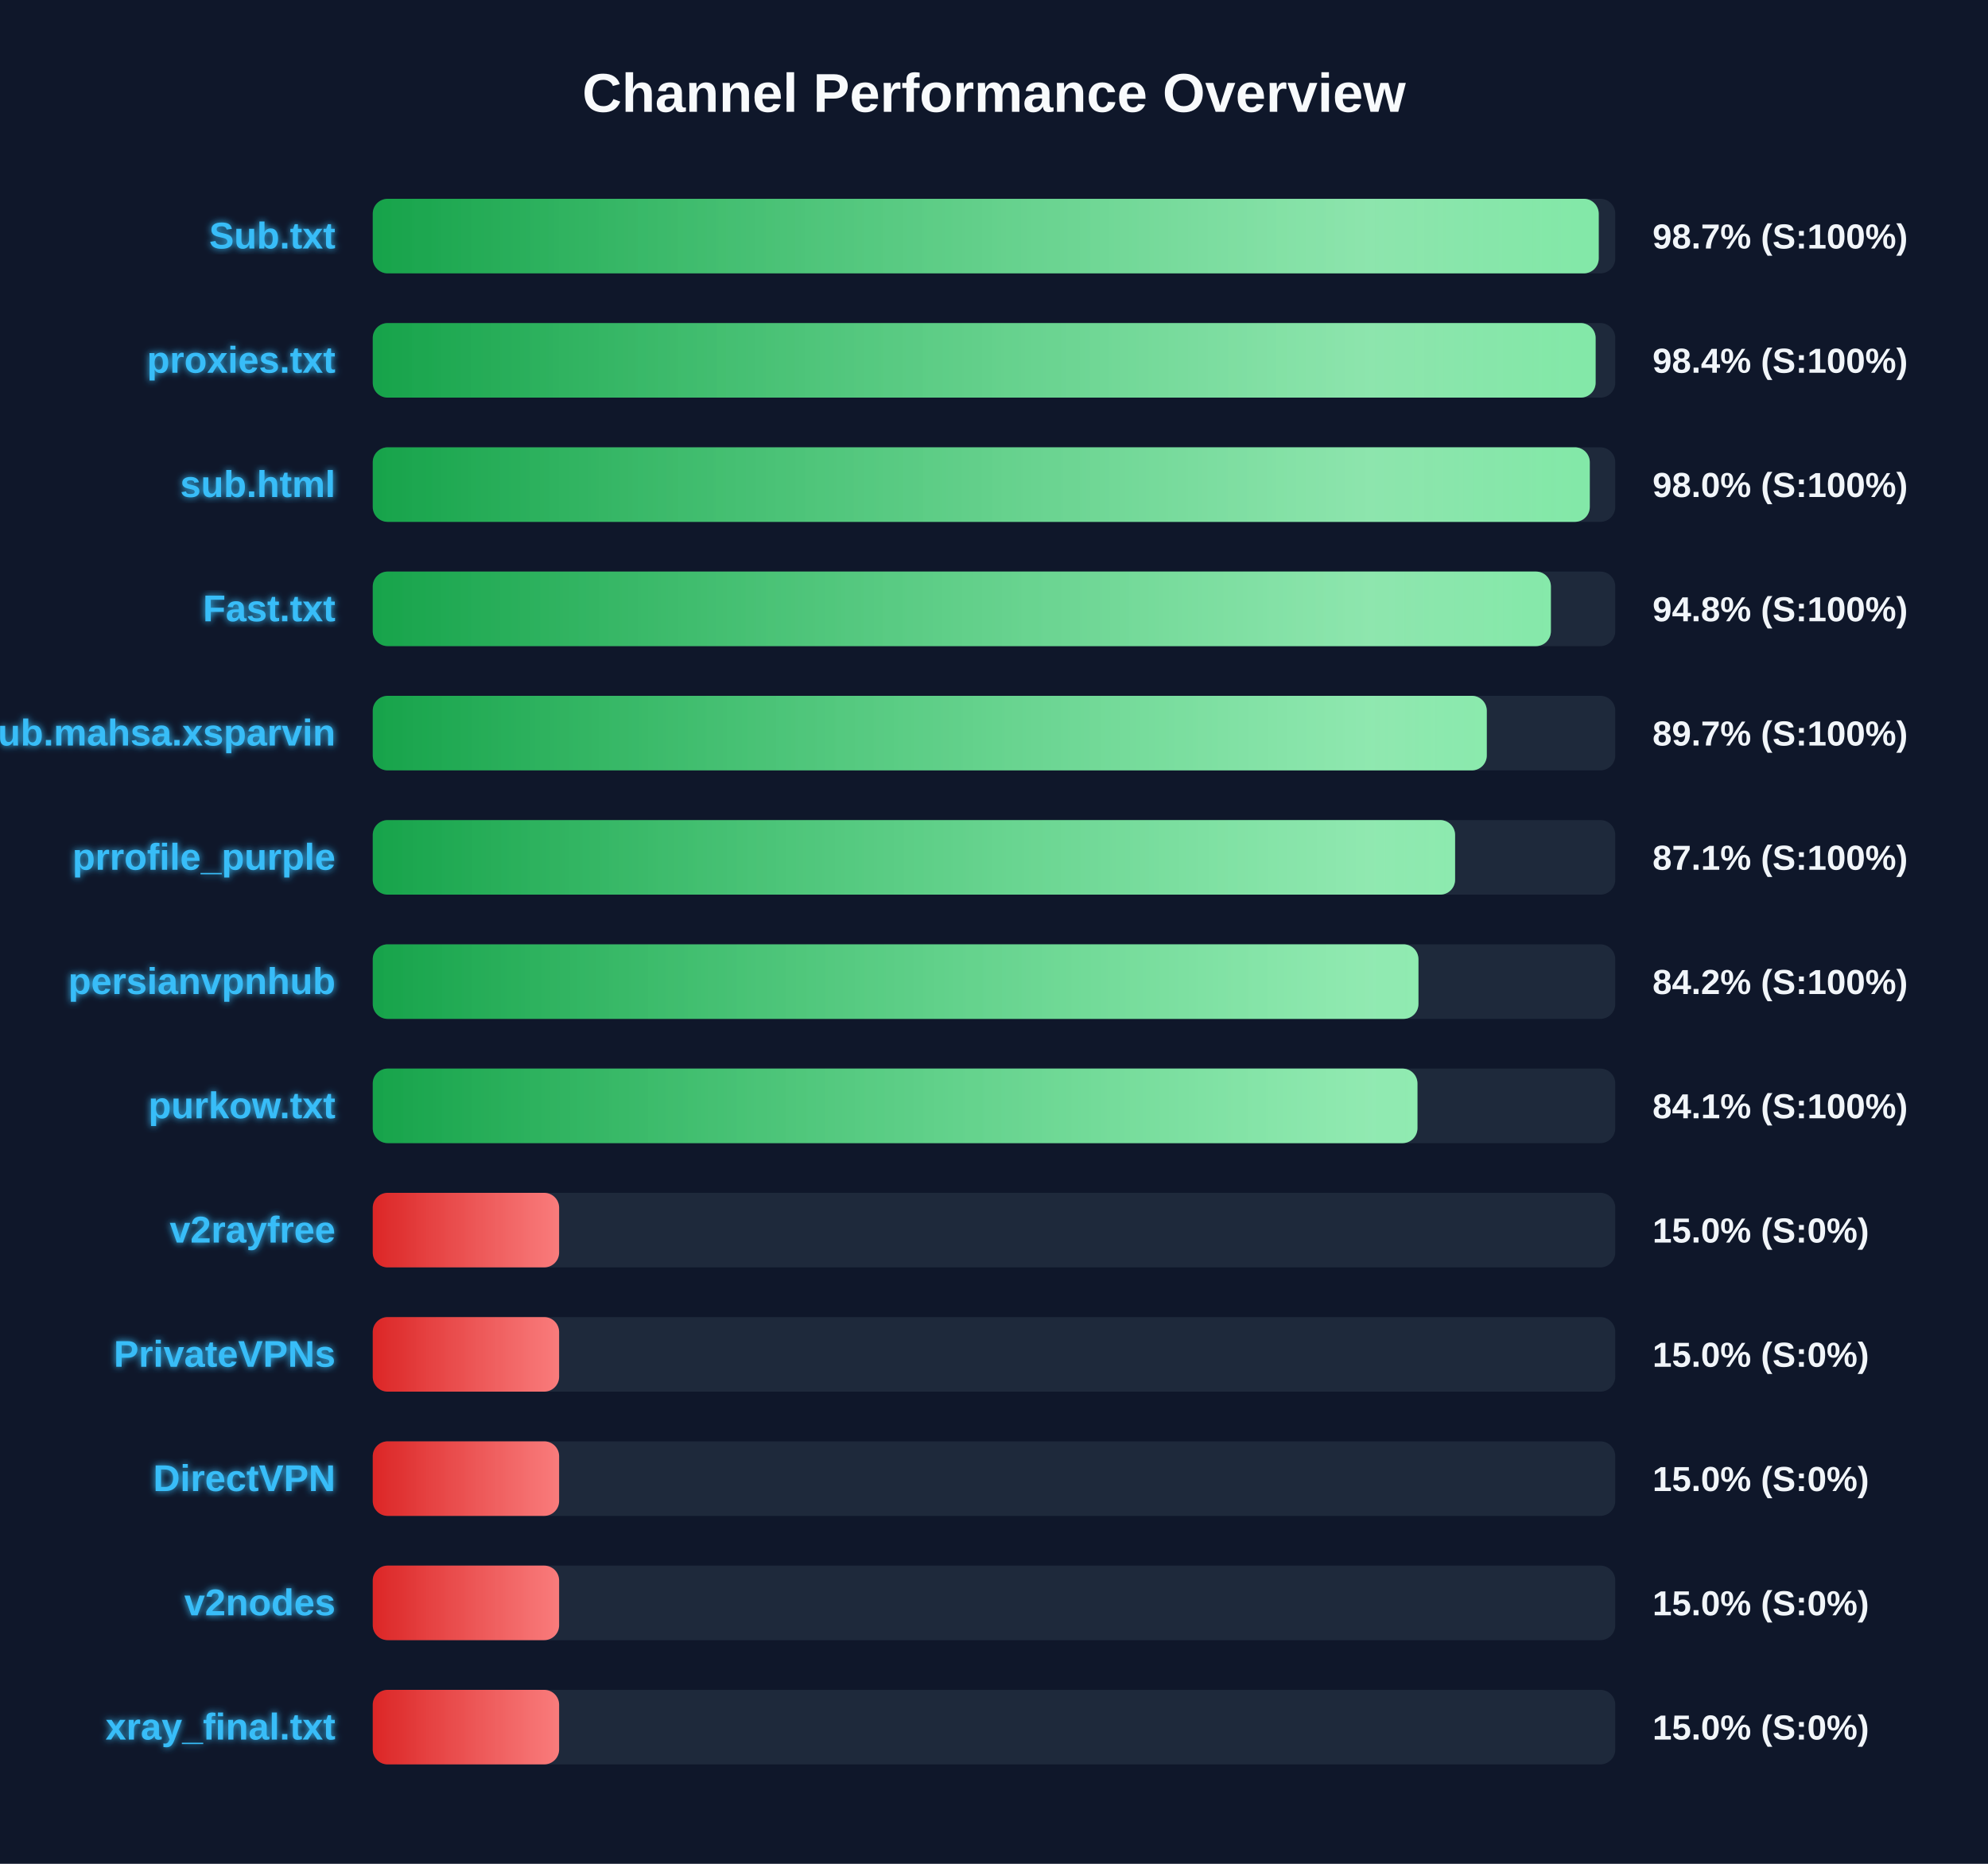
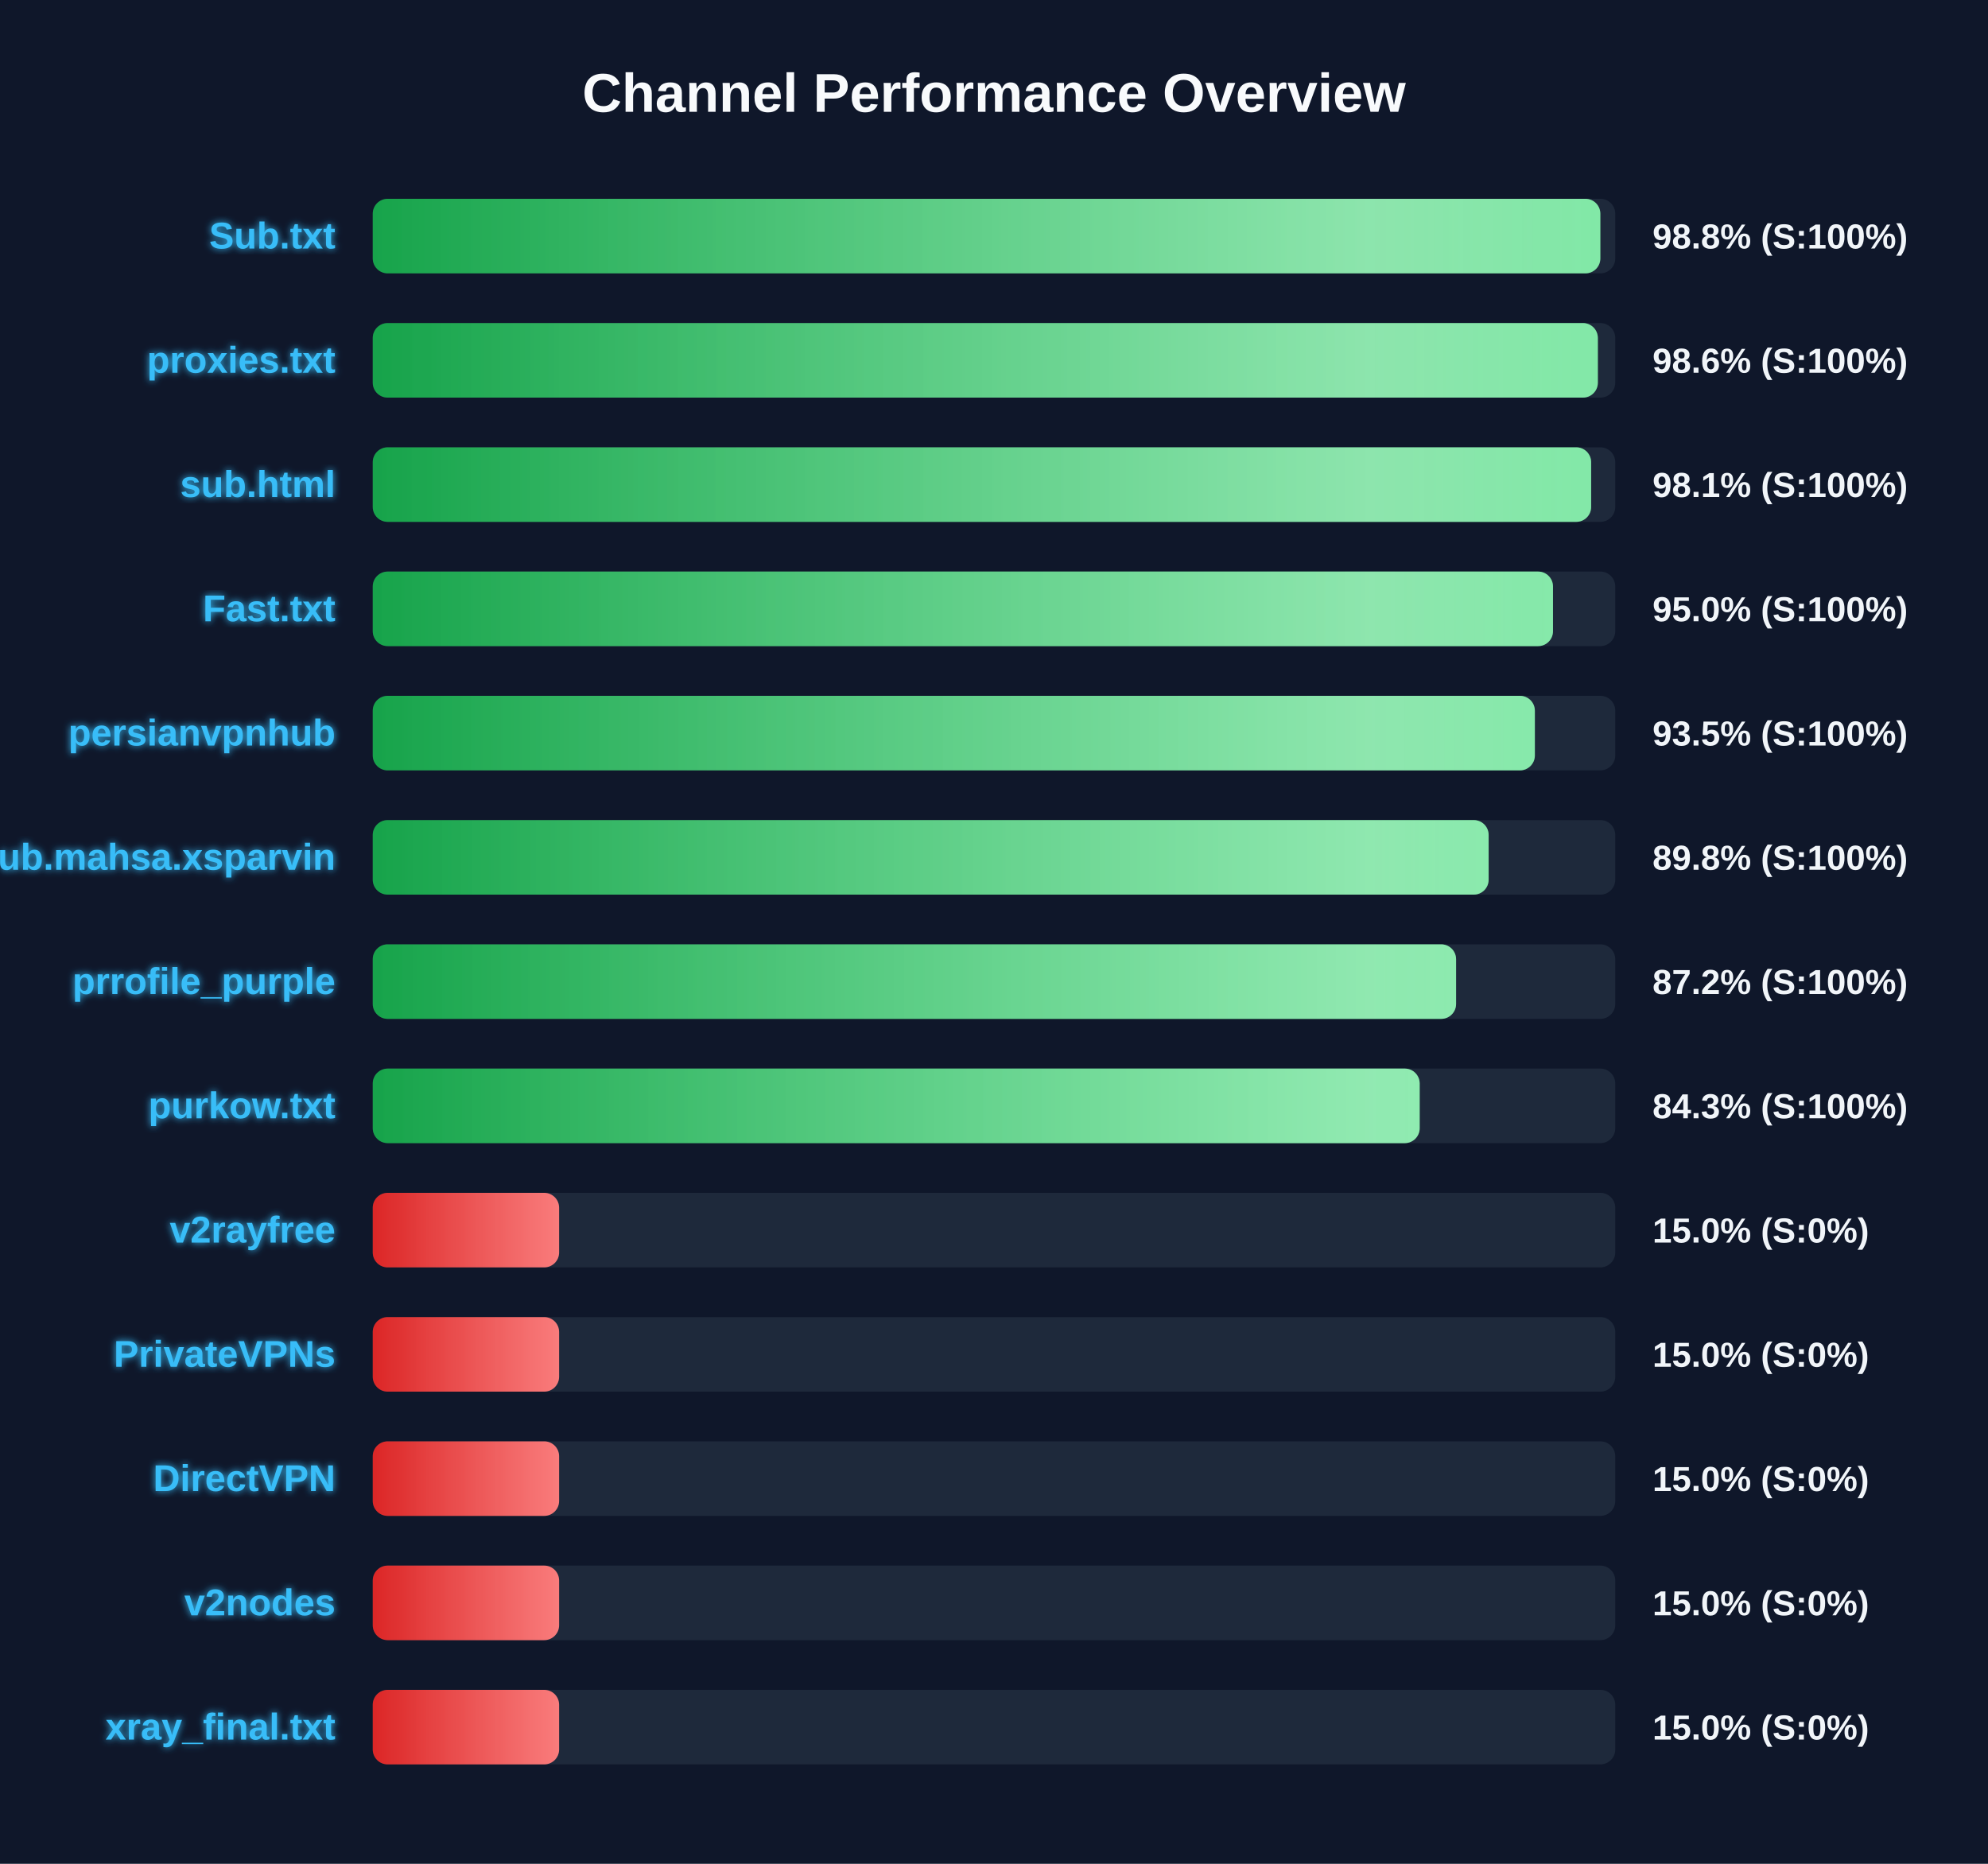
<svg xmlns="http://www.w3.org/2000/svg" width="800" height="750" version="1.1">
  <defs>
    <linearGradient id="grad-green" x1="0%" y1="0%" x2="100%" y2="0%">
      <stop offset="0%" stop-color="#16a34a" />
      <stop offset="100%" stop-color="#4ade80" />
    </linearGradient>
    <linearGradient id="grad-yellow" x1="0%" y1="0%" x2="100%" y2="0%">
      <stop offset="0%" stop-color="#ca8a04" />
      <stop offset="100%" stop-color="#fde047" />
    </linearGradient>
    <linearGradient id="grad-red" x1="0%" y1="0%" x2="100%" y2="0%">
      <stop offset="0%" stop-color="#dc2626" />
      <stop offset="100%" stop-color="#f87171" />
    </linearGradient>
    <linearGradient id="shimmer" x1="0%" y1="0%" x2="100%" y2="0%">
      <stop offset="0%" stop-color="rgba(255,255,255,0)" />
      <stop offset="50%" stop-color="rgba(255,255,255,0.4)" />
      <stop offset="100%" stop-color="rgba(255,255,255,0)" />
    </linearGradient>
    <filter id="glow" x="-20%" y="-20%" width="140%" height="140%">
      <feGaussianBlur stdDeviation="1.5" result="blur" />
      <feComposite in="SourceGraphic" in2="blur" operator="over" />
    </filter>
  </defs>
  <style>
        .bg-rect { fill: #0f172a; }
        .title { font: bold 22px 'Segoe UI', Arial, sans-serif; fill: #f8fafc; }
        .row { font: bold 15px 'Segoe UI', Arial, sans-serif; fill: #38bdf8; filter: url(#glow); }
        .score { font: bold 14px 'Segoe UI', Arial, sans-serif; fill: #f1f5f9; }
        @keyframes shimmer-anim {
            0% { transform: translateX(-100%); }
            100% { transform: translateX(200%); }
        }
        .shimmer-rect {
            animation: shimmer-anim 2.5s infinite linear;
        }
    </style>
  <rect width="100%" height="100%" class="bg-rect" />
  <text x="400" y="45" text-anchor="middle" class="title">Channel Performance Overview</text>
  <rect x="150" y="80" width="500" height="30" fill="#1e293b" rx="6" />
  <clipPath id="clip-0">
-     <rect x="150" y="80" width="493.35" height="30" rx="6" />
+     <rect x="150" y="80" width="494.0" height="30" rx="6" />
  </clipPath>
-   <rect x="150" y="80" width="493.35" height="30" fill="url(#grad-green)" rx="6" />
+   <rect x="150" y="80" width="494.0" height="30" fill="url(#grad-green)" rx="6" />
  <g clip-path="url(#clip-0)">
    <rect x="150" y="80" width="100%" height="30" fill="url(#shimmer)" class="shimmer-rect" />
  </g>
  <text x="135" y="100" text-anchor="end" class="row">Sub.txt</text>
-   <text x="665" y="100" text-anchor="start" class="score">98.7% (S:100%)</text>
+   <text x="665" y="100" text-anchor="start" class="score">98.8% (S:100%)</text>
  <rect x="150" y="130" width="500" height="30" fill="#1e293b" rx="6" />
  <clipPath id="clip-1">
-     <rect x="150" y="130" width="492.1" height="30" rx="6" />
+     <rect x="150" y="130" width="493.0" height="30" rx="6" />
  </clipPath>
-   <rect x="150" y="130" width="492.1" height="30" fill="url(#grad-green)" rx="6" />
+   <rect x="150" y="130" width="493.0" height="30" fill="url(#grad-green)" rx="6" />
  <g clip-path="url(#clip-1)">
    <rect x="150" y="130" width="100%" height="30" fill="url(#shimmer)" class="shimmer-rect" />
  </g>
  <text x="135" y="150" text-anchor="end" class="row">proxies.txt</text>
-   <text x="665" y="150" text-anchor="start" class="score">98.4% (S:100%)</text>
+   <text x="665" y="150" text-anchor="start" class="score">98.6% (S:100%)</text>
  <rect x="150" y="180" width="500" height="30" fill="#1e293b" rx="6" />
  <clipPath id="clip-2">
-     <rect x="150" y="180" width="489.75" height="30" rx="6" />
+     <rect x="150" y="180" width="490.3" height="30" rx="6" />
  </clipPath>
-   <rect x="150" y="180" width="489.75" height="30" fill="url(#grad-green)" rx="6" />
+   <rect x="150" y="180" width="490.3" height="30" fill="url(#grad-green)" rx="6" />
  <g clip-path="url(#clip-2)">
    <rect x="150" y="180" width="100%" height="30" fill="url(#shimmer)" class="shimmer-rect" />
  </g>
  <text x="135" y="200" text-anchor="end" class="row">sub.html</text>
-   <text x="665" y="200" text-anchor="start" class="score">98.0% (S:100%)</text>
+   <text x="665" y="200" text-anchor="start" class="score">98.1% (S:100%)</text>
  <rect x="150" y="230" width="500" height="30" fill="#1e293b" rx="6" />
  <clipPath id="clip-3">
-     <rect x="150" y="230" width="474.1" height="30" rx="6" />
+     <rect x="150" y="230" width="474.95" height="30" rx="6" />
  </clipPath>
-   <rect x="150" y="230" width="474.1" height="30" fill="url(#grad-green)" rx="6" />
+   <rect x="150" y="230" width="474.95" height="30" fill="url(#grad-green)" rx="6" />
  <g clip-path="url(#clip-3)">
    <rect x="150" y="230" width="100%" height="30" fill="url(#shimmer)" class="shimmer-rect" />
  </g>
  <text x="135" y="250" text-anchor="end" class="row">Fast.txt</text>
-   <text x="665" y="250" text-anchor="start" class="score">94.8% (S:100%)</text>
+   <text x="665" y="250" text-anchor="start" class="score">95.0% (S:100%)</text>
  <rect x="150" y="280" width="500" height="30" fill="#1e293b" rx="6" />
  <clipPath id="clip-4">
-     <rect x="150" y="280" width="448.3" height="30" rx="6" />
+     <rect x="150" y="280" width="467.65" height="30" rx="6" />
  </clipPath>
-   <rect x="150" y="280" width="448.3" height="30" fill="url(#grad-green)" rx="6" />
+   <rect x="150" y="280" width="467.65" height="30" fill="url(#grad-green)" rx="6" />
  <g clip-path="url(#clip-4)">
    <rect x="150" y="280" width="100%" height="30" fill="url(#shimmer)" class="shimmer-rect" />
  </g>
-   <text x="135" y="300" text-anchor="end" class="row">Sub.mahsa.xsparvin</text>
-   <text x="665" y="300" text-anchor="start" class="score">89.7% (S:100%)</text>
+   <text x="135" y="300" text-anchor="end" class="row">persianvpnhub</text>
+   <text x="665" y="300" text-anchor="start" class="score">93.5% (S:100%)</text>
  <rect x="150" y="330" width="500" height="30" fill="#1e293b" rx="6" />
  <clipPath id="clip-5">
-     <rect x="150" y="330" width="435.55" height="30" rx="6" />
+     <rect x="150" y="330" width="449.05" height="30" rx="6" />
  </clipPath>
-   <rect x="150" y="330" width="435.55" height="30" fill="url(#grad-green)" rx="6" />
+   <rect x="150" y="330" width="449.05" height="30" fill="url(#grad-green)" rx="6" />
  <g clip-path="url(#clip-5)">
    <rect x="150" y="330" width="100%" height="30" fill="url(#shimmer)" class="shimmer-rect" />
  </g>
-   <text x="135" y="350" text-anchor="end" class="row">prrofile_purple</text>
-   <text x="665" y="350" text-anchor="start" class="score">87.1% (S:100%)</text>
+   <text x="135" y="350" text-anchor="end" class="row">Sub.mahsa.xsparvin</text>
+   <text x="665" y="350" text-anchor="start" class="score">89.8% (S:100%)</text>
  <rect x="150" y="380" width="500" height="30" fill="#1e293b" rx="6" />
  <clipPath id="clip-6">
-     <rect x="150" y="380" width="420.8" height="30" rx="6" />
+     <rect x="150" y="380" width="435.95" height="30" rx="6" />
  </clipPath>
-   <rect x="150" y="380" width="420.8" height="30" fill="url(#grad-green)" rx="6" />
+   <rect x="150" y="380" width="435.95" height="30" fill="url(#grad-green)" rx="6" />
  <g clip-path="url(#clip-6)">
    <rect x="150" y="380" width="100%" height="30" fill="url(#shimmer)" class="shimmer-rect" />
  </g>
-   <text x="135" y="400" text-anchor="end" class="row">persianvpnhub</text>
-   <text x="665" y="400" text-anchor="start" class="score">84.2% (S:100%)</text>
+   <text x="135" y="400" text-anchor="end" class="row">prrofile_purple</text>
+   <text x="665" y="400" text-anchor="start" class="score">87.2% (S:100%)</text>
  <rect x="150" y="430" width="500" height="30" fill="#1e293b" rx="6" />
  <clipPath id="clip-7">
-     <rect x="150" y="430" width="420.4" height="30" rx="6" />
+     <rect x="150" y="430" width="421.3" height="30" rx="6" />
  </clipPath>
-   <rect x="150" y="430" width="420.4" height="30" fill="url(#grad-green)" rx="6" />
+   <rect x="150" y="430" width="421.3" height="30" fill="url(#grad-green)" rx="6" />
  <g clip-path="url(#clip-7)">
    <rect x="150" y="430" width="100%" height="30" fill="url(#shimmer)" class="shimmer-rect" />
  </g>
  <text x="135" y="450" text-anchor="end" class="row">purkow.txt</text>
-   <text x="665" y="450" text-anchor="start" class="score">84.1% (S:100%)</text>
+   <text x="665" y="450" text-anchor="start" class="score">84.3% (S:100%)</text>
  <rect x="150" y="480" width="500" height="30" fill="#1e293b" rx="6" />
  <clipPath id="clip-8">
    <rect x="150" y="480" width="75.0" height="30" rx="6" />
  </clipPath>
  <rect x="150" y="480" width="75.0" height="30" fill="url(#grad-red)" rx="6" />
  <g clip-path="url(#clip-8)">
    <rect x="150" y="480" width="100%" height="30" fill="url(#shimmer)" class="shimmer-rect" />
  </g>
  <text x="135" y="500" text-anchor="end" class="row">v2rayfree</text>
  <text x="665" y="500" text-anchor="start" class="score">15.0% (S:0%)</text>
  <rect x="150" y="530" width="500" height="30" fill="#1e293b" rx="6" />
  <clipPath id="clip-9">
    <rect x="150" y="530" width="75.0" height="30" rx="6" />
  </clipPath>
  <rect x="150" y="530" width="75.0" height="30" fill="url(#grad-red)" rx="6" />
  <g clip-path="url(#clip-9)">
    <rect x="150" y="530" width="100%" height="30" fill="url(#shimmer)" class="shimmer-rect" />
  </g>
  <text x="135" y="550" text-anchor="end" class="row">PrivateVPNs</text>
  <text x="665" y="550" text-anchor="start" class="score">15.0% (S:0%)</text>
  <rect x="150" y="580" width="500" height="30" fill="#1e293b" rx="6" />
  <clipPath id="clip-10">
    <rect x="150" y="580" width="75.0" height="30" rx="6" />
  </clipPath>
  <rect x="150" y="580" width="75.0" height="30" fill="url(#grad-red)" rx="6" />
  <g clip-path="url(#clip-10)">
    <rect x="150" y="580" width="100%" height="30" fill="url(#shimmer)" class="shimmer-rect" />
  </g>
  <text x="135" y="600" text-anchor="end" class="row">DirectVPN</text>
  <text x="665" y="600" text-anchor="start" class="score">15.0% (S:0%)</text>
  <rect x="150" y="630" width="500" height="30" fill="#1e293b" rx="6" />
  <clipPath id="clip-11">
    <rect x="150" y="630" width="75.0" height="30" rx="6" />
  </clipPath>
  <rect x="150" y="630" width="75.0" height="30" fill="url(#grad-red)" rx="6" />
  <g clip-path="url(#clip-11)">
    <rect x="150" y="630" width="100%" height="30" fill="url(#shimmer)" class="shimmer-rect" />
  </g>
  <text x="135" y="650" text-anchor="end" class="row">v2nodes</text>
  <text x="665" y="650" text-anchor="start" class="score">15.0% (S:0%)</text>
  <rect x="150" y="680" width="500" height="30" fill="#1e293b" rx="6" />
  <clipPath id="clip-12">
    <rect x="150" y="680" width="75.0" height="30" rx="6" />
  </clipPath>
  <rect x="150" y="680" width="75.0" height="30" fill="url(#grad-red)" rx="6" />
  <g clip-path="url(#clip-12)">
    <rect x="150" y="680" width="100%" height="30" fill="url(#shimmer)" class="shimmer-rect" />
  </g>
  <text x="135" y="700" text-anchor="end" class="row">xray_final.txt</text>
  <text x="665" y="700" text-anchor="start" class="score">15.0% (S:0%)</text>
</svg>
